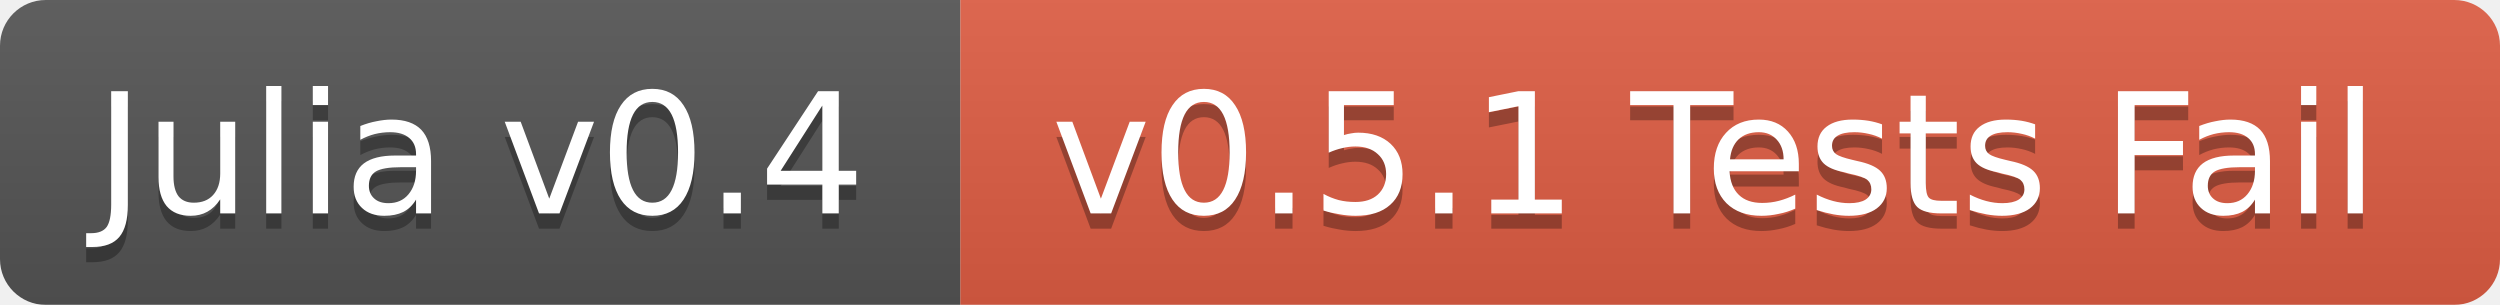
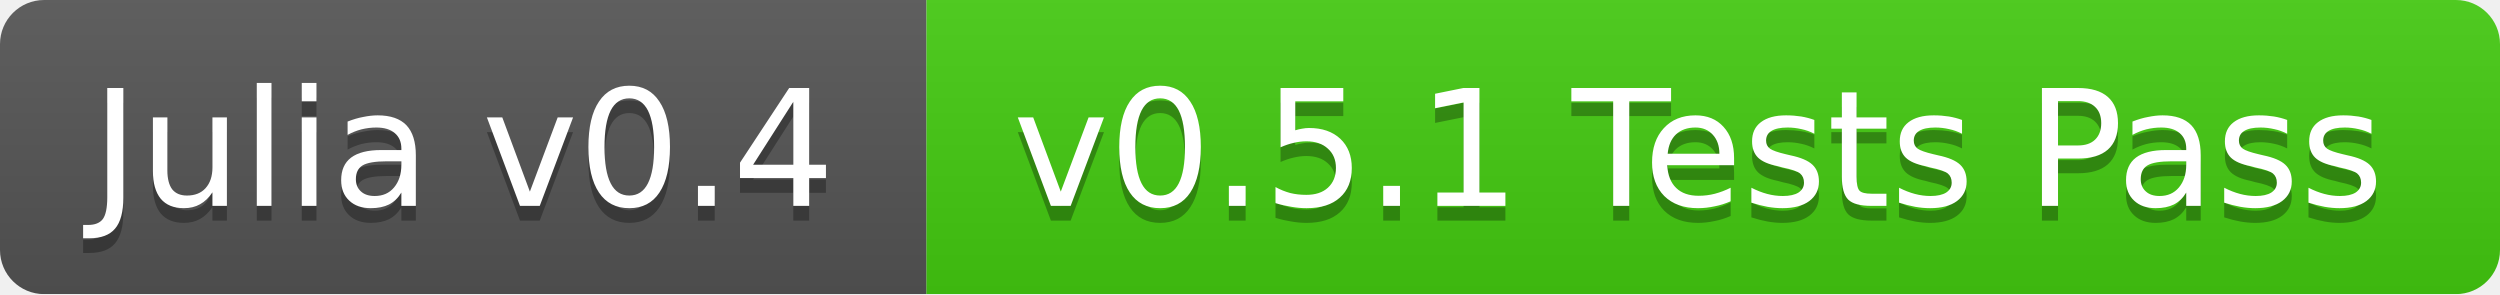
- <svg xmlns="http://www.w3.org/2000/svg" width="164" height="20">
+ <svg xmlns="http://www.w3.org/2000/svg" width="170" height="20">
  <linearGradient id="b" x2="0" y2="100%">
    <stop offset="0" stop-color="#bbb" stop-opacity=".1" />
    <stop offset="1" stop-opacity=".1" />
  </linearGradient>
  <mask id="a">
-     <rect width="164" height="20" rx="3" fill="#fff" />
+     <rect width="170" height="20" rx="3" fill="#fff" />
  </mask>
  <g mask="url(#a)">
    <path fill="#555" d="M0 0h63v20H0z" />
-     <path fill="#e05d44" d="M63 0h101v20H63z" />
-     <path fill="url(#b)" d="M0 0h164v20H0z" />
+     <path fill="#4c1" d="M63 0h107v20H63z" />
+     <path fill="url(#b)" d="M0 0h170v20H0z" />
  </g>
  <g fill="#fff" text-anchor="middle" font-family="DejaVu Sans,Verdana,Geneva,sans-serif" font-size="11">
    <text x="31.5" y="15" fill="#010101" fill-opacity=".3">Julia v0.4</text>
    <text x="31.5" y="14">Julia v0.4</text>
-     <text x="112.5" y="15" fill="#010101" fill-opacity=".3">v0.5.1 Tests Fail</text>
-     <text x="112.5" y="14">v0.5.1 Tests Fail</text>
+     <text x="115.5" y="15" fill="#010101" fill-opacity=".3">v0.5.1 Tests Pass</text>
+     <text x="115.5" y="14">v0.5.1 Tests Pass</text>
  </g>
</svg>
